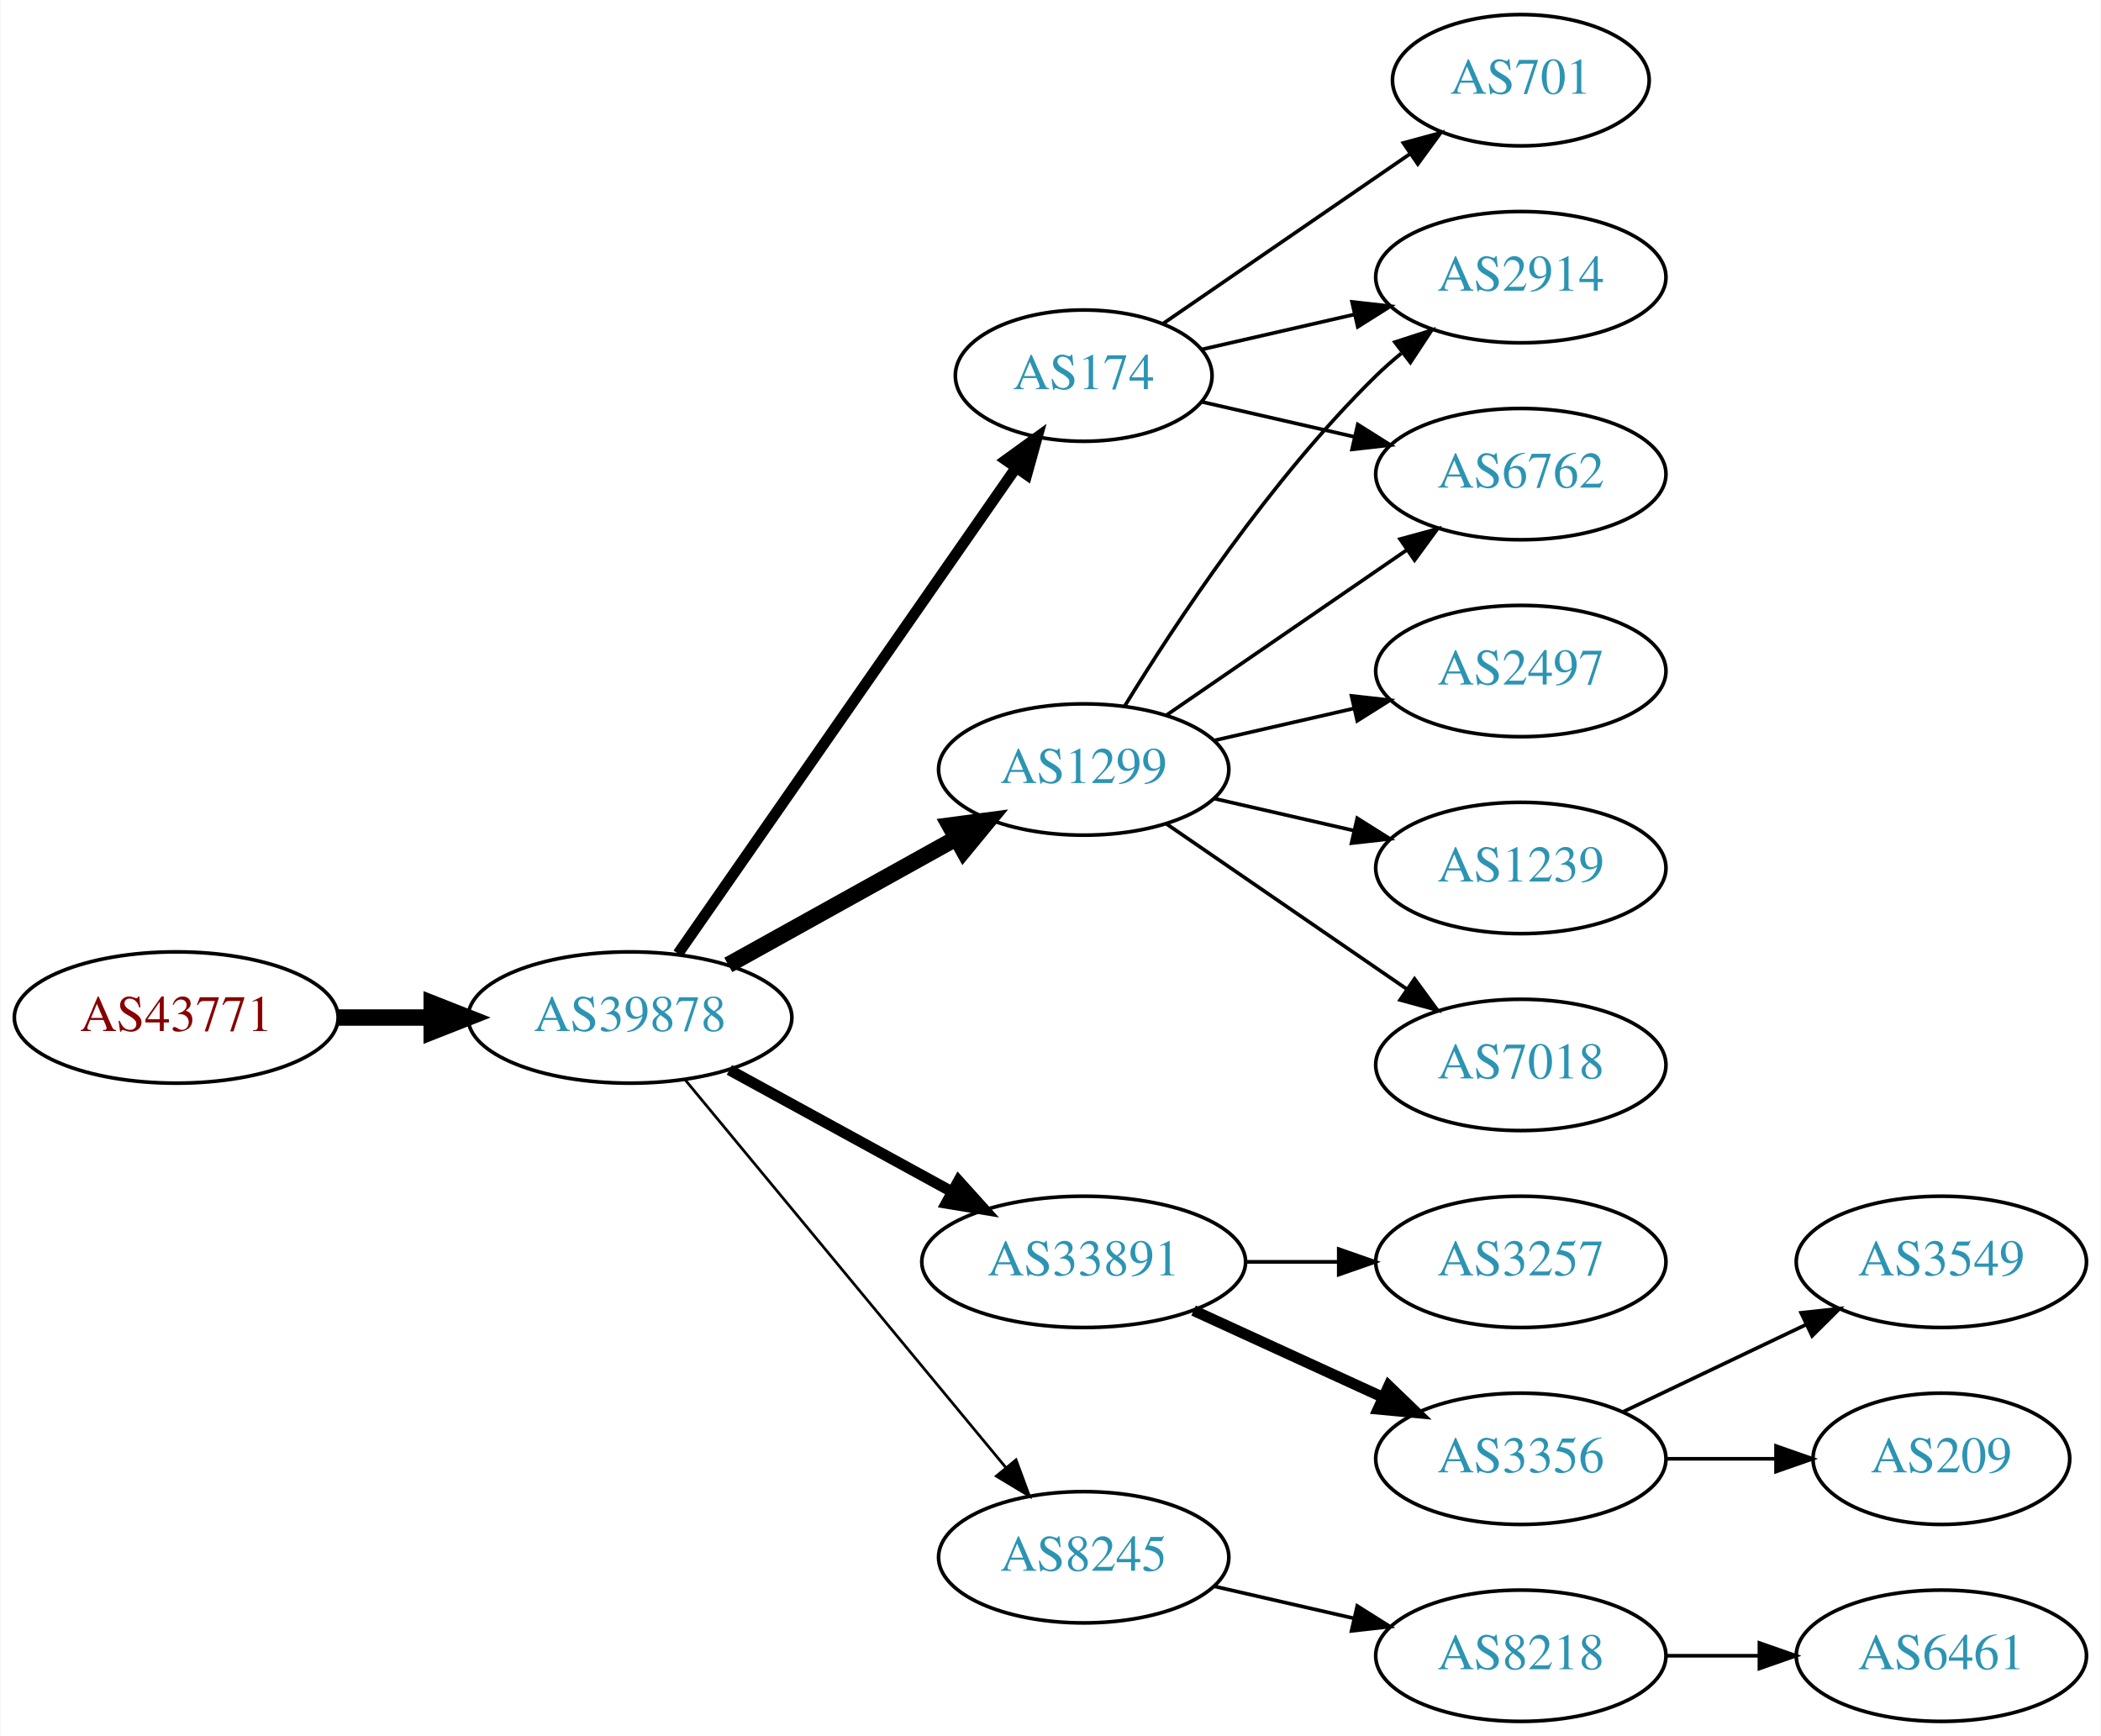
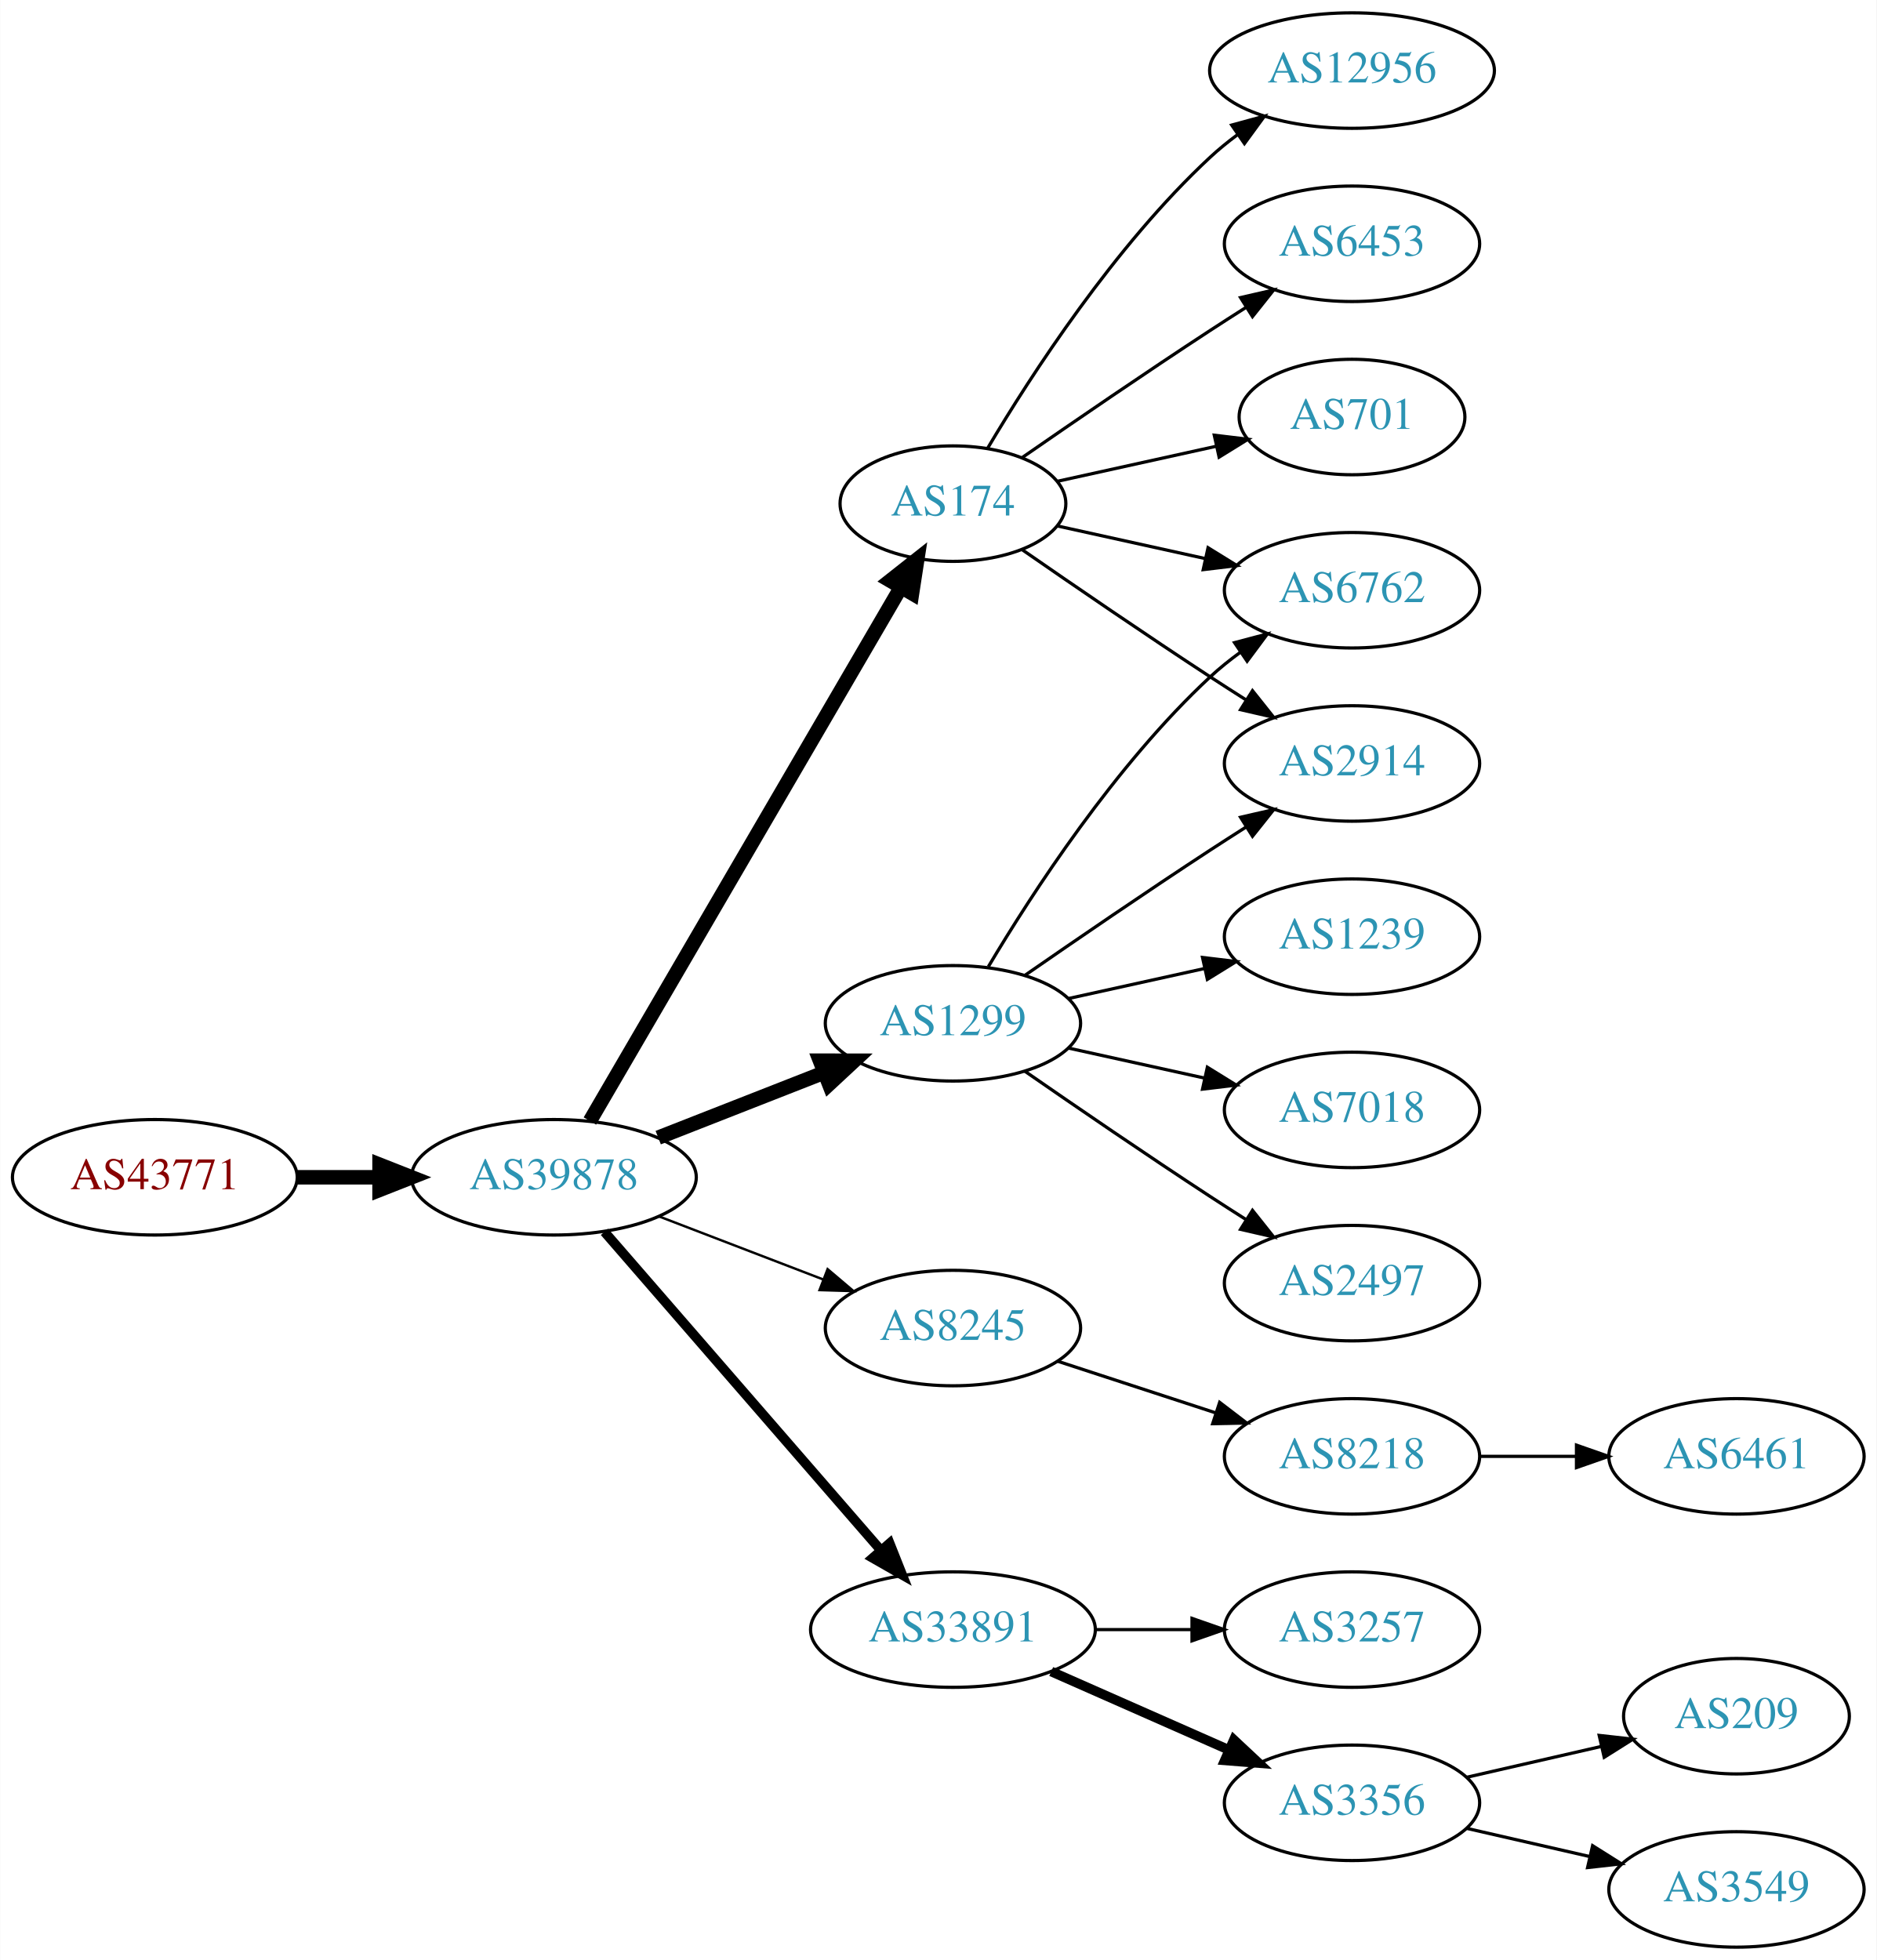
- <svg xmlns="http://www.w3.org/2000/svg" xmlns:xlink="http://www.w3.org/1999/xlink" width="576pt" height="476pt" viewBox="0.00 0.00 575.76 476.00">
-   <g id="graph0" class="graph" transform="scale(1 1) rotate(0) translate(4 472)">
-     <polygon fill="white" stroke="none" points="-4,4 -4,-472 571.762,-472 571.762,4 -4,4" />
+ <svg xmlns="http://www.w3.org/2000/svg" xmlns:xlink="http://www.w3.org/1999/xlink" width="585pt" height="611pt" viewBox="0.00 0.00 584.86 611.00">
+   <g id="graph0" class="graph" transform="scale(1 1) rotate(0) translate(4 607)">
+     <polygon fill="white" stroke="none" points="-4,4 -4,-607 580.862,-607 580.862,4 -4,4" />
    <g id="node1" class="node">
      <g id="a_node1">
        <a xlink:href="/asn/43771" xlink:title="AS43771 ~ MUKI-AS [AT]">
-           <ellipse fill="#ffffff" stroke="black" cx="44.196" cy="-193" rx="44.393" ry="18" />
-           <text text-anchor="middle" x="44.196" y="-189.3" font-family="Times,serif" font-size="14.00" fill="#880000">AS43771</text>
+           <ellipse fill="#ffffff" stroke="black" cx="44.196" cy="-240" rx="44.393" ry="18" />
+           <text text-anchor="middle" x="44.196" y="-236.3" font-family="Times,serif" font-size="14.00" fill="#880000">AS43771</text>
        </a>
      </g>
    </g>
    <g id="node2" class="node">
      <g id="a_node2">
        <a xlink:href="/asn/39878" xlink:title="AS39878 ~ Peter Rauter GmbH [AT]">
-           <ellipse fill="#ffffff" stroke="black" cx="168.588" cy="-193" rx="44.393" ry="18" />
-           <text text-anchor="middle" x="168.588" y="-189.3" font-family="Times,serif" font-size="14.00" fill="#2c94b3">AS39878</text>
+           <ellipse fill="#ffffff" stroke="black" cx="168.588" cy="-240" rx="44.393" ry="18" />
+           <text text-anchor="middle" x="168.588" y="-236.3" font-family="Times,serif" font-size="14.00" fill="#2c94b3">AS39878</text>
        </a>
      </g>
    </g>
    <g id="edge1" class="edge">
-       <path fill="none" stroke="black" stroke-width="4.5" d="M88.692,-193C96.898,-193 105.569,-193 114.041,-193" />
-       <polygon fill="black" stroke="black" stroke-width="4.5" points="114.233,-196.938 124.233,-193 114.233,-189.063 114.233,-196.938" />
+       <path fill="none" stroke="black" stroke-width="4.5" d="M88.692,-240C96.898,-240 105.569,-240 114.041,-240" />
+       <polygon fill="black" stroke="black" stroke-width="4.5" points="114.233,-243.938 124.233,-240 114.233,-236.063 114.233,-243.938" />
    </g>
    <g id="node3" class="node">
      <g id="a_node3">
-         <a xlink:href="/asn/1299" xlink:title="AS1299 ~ Telia Carrier [EU]">
-           <ellipse fill="#ffffff" stroke="black" cx="292.98" cy="-261" rx="39.794" ry="18" />
-           <text text-anchor="middle" x="292.98" y="-257.3" font-family="Times,serif" font-size="14.00" fill="#2c94b3">AS1299</text>
+         <a xlink:href="/asn/174" xlink:title="AS174 ~ Cogent Communications [US]">
+           <ellipse fill="#ffffff" stroke="black" cx="292.98" cy="-450" rx="35.194" ry="18" />
+           <text text-anchor="middle" x="292.98" y="-446.3" font-family="Times,serif" font-size="14.00" fill="#2c94b3">AS174</text>
        </a>
      </g>
    </g>
    <g id="edge2" class="edge">
-       <path fill="none" stroke="black" stroke-width="4.5" d="M195.544,-207.421C213.717,-217.518 238.18,-231.109 257.919,-242.076" />
-       <polygon fill="black" stroke="black" stroke-width="4.5" points="256.245,-245.65 266.899,-247.065 260.07,-238.766 256.245,-245.65" />
+       <path fill="none" stroke="black" stroke-width="4.5" d="M179.813,-257.543C201.33,-294.462 251.385,-380.347 276.716,-423.809" />
+       <polygon fill="black" stroke="black" stroke-width="4.5" points="273.434,-425.997 281.871,-432.654 280.237,-422.032 273.434,-425.997" />
    </g>
    <g id="node4" class="node">
      <g id="a_node4">
-         <a xlink:href="/asn/33891" xlink:title="AS33891 ~ CORE-BACKBONE GMBH GLOBAL NETWORK [DE]">
-           <ellipse fill="#ffffff" stroke="black" cx="292.98" cy="-126" rx="44.393" ry="18" />
-           <text text-anchor="middle" x="292.98" y="-122.3" font-family="Times,serif" font-size="14.00" fill="#2c94b3">AS33891</text>
+         <a xlink:href="/asn/8245" xlink:title="AS8245 ~ Video-Broadcast GmbH [AT]">
+           <ellipse fill="#ffffff" stroke="black" cx="292.98" cy="-193" rx="39.794" ry="18" />
+           <text text-anchor="middle" x="292.98" y="-189.3" font-family="Times,serif" font-size="14.00" fill="#2c94b3">AS8245</text>
        </a>
      </g>
    </g>
    <g id="edge3" class="edge">
-       <path fill="none" stroke="black" stroke-width="3" d="M195.844,-178.627C213.672,-168.868 237.448,-155.852 256.895,-145.207" />
-       <polygon fill="black" stroke="black" stroke-width="3" points="258.677,-148.221 265.768,-140.349 255.315,-142.081 258.677,-148.221" />
+       <path fill="none" stroke="black" stroke-width="0.75" d="M201.426,-227.774C217.057,-221.772 236.037,-214.483 252.575,-208.132" />
+       <polygon fill="black" stroke="black" stroke-width="0.75" points="253.905,-211.37 261.986,-204.518 251.396,-204.836 253.905,-211.37" />
    </g>
    <g id="node5" class="node">
      <g id="a_node5">
-         <a xlink:href="/asn/8245" xlink:title="AS8245 ~ Video-Broadcast GmbH [AT]">
-           <ellipse fill="#ffffff" stroke="black" cx="292.98" cy="-45" rx="39.794" ry="18" />
-           <text text-anchor="middle" x="292.98" y="-41.3" font-family="Times,serif" font-size="14.00" fill="#2c94b3">AS8245</text>
+         <a xlink:href="/asn/1299" xlink:title="AS1299 ~ Telia Carrier [EU]">
+           <ellipse fill="#ffffff" stroke="black" cx="292.98" cy="-288" rx="39.794" ry="18" />
+           <text text-anchor="middle" x="292.98" y="-284.3" font-family="Times,serif" font-size="14.00" fill="#2c94b3">AS1299</text>
        </a>
      </g>
    </g>
    <g id="edge4" class="edge">
-       <path fill="none" stroke="black" stroke-width="0.75" d="M183.628,-176.023C205.208,-149.927 246.64,-99.827 271.547,-69.708" />
-       <polygon fill="black" stroke="black" stroke-width="0.75" points="274.428,-71.716 278.104,-61.779 269.034,-67.255 274.428,-71.716" />
+       <path fill="none" stroke="black" stroke-width="4.5" d="M201.107,-252.361C216.857,-258.538 236.066,-266.071 252.76,-272.618" />
+       <polygon fill="black" stroke="black" stroke-width="4.5" points="251.505,-276.356 262.253,-276.341 254.381,-269.024 251.505,-276.356" />
    </g>
    <g id="node6" class="node">
      <g id="a_node6">
-         <a xlink:href="/asn/174" xlink:title="AS174 ~ Cogent Communications [US]">
-           <ellipse fill="#ffffff" stroke="black" cx="292.98" cy="-369" rx="35.194" ry="18" />
-           <text text-anchor="middle" x="292.98" y="-365.3" font-family="Times,serif" font-size="14.00" fill="#2c94b3">AS174</text>
+         <a xlink:href="/asn/33891" xlink:title="AS33891 ~ CORE-BACKBONE GMBH GLOBAL NETWORK [DE]">
+           <ellipse fill="#ffffff" stroke="black" cx="292.98" cy="-99" rx="44.393" ry="18" />
+           <text text-anchor="middle" x="292.98" y="-95.3" font-family="Times,serif" font-size="14.00" fill="#2c94b3">AS33891</text>
        </a>
      </g>
    </g>
    <g id="edge5" class="edge">
-       <path fill="none" stroke="black" stroke-width="3" d="M181.771,-210.519C203.51,-241.779 249.062,-307.284 274.265,-343.525" />
-       <polygon fill="black" stroke="black" stroke-width="3" points="271.624,-345.858 280.207,-352.069 277.371,-341.861 271.624,-345.858" />
+       <path fill="none" stroke="black" stroke-width="3" d="M184.352,-222.992C205.762,-198.326 245.569,-152.467 270.31,-123.964" />
+       <polygon fill="black" stroke="black" stroke-width="3" points="273.253,-125.914 277.165,-116.068 267.966,-121.326 273.253,-125.914" />
+     </g>
+     <g id="node7" class="node">
+       <g id="a_node7">
+         <a xlink:href="/asn/12956" xlink:title="AS12956 ~ TELXIUS [ES]">
+           <ellipse fill="#ffffff" stroke="black" cx="417.373" cy="-585" rx="44.393" ry="18" />
+           <text text-anchor="middle" x="417.373" y="-581.3" font-family="Times,serif" font-size="14.00" fill="#2c94b3">AS12956</text>
+         </a>
+       </g>
+     </g>
+     <g id="edge6" class="edge">
+       <path fill="none" stroke="black" d="M303.793,-467.279C317.299,-490.011 343.359,-530.314 373.176,-558 375.783,-560.42 378.637,-562.746 381.595,-564.948" />
+       <polygon fill="black" stroke="black" points="379.873,-568.012 390.095,-570.8 383.843,-562.246 379.873,-568.012" />
+     </g>
+     <g id="node8" class="node">
+       <g id="a_node8">
+         <a xlink:href="/asn/2914" xlink:title="AS2914 ~ NTT America, Inc. [US]">
+           <ellipse fill="#ffffff" stroke="black" cx="417.373" cy="-369" rx="39.794" ry="18" />
+           <text text-anchor="middle" x="417.373" y="-365.3" font-family="Times,serif" font-size="14.00" fill="#2c94b3">AS2914</text>
+         </a>
+       </g>
+     </g>
+     <g id="edge7" class="edge">
+       <path fill="none" stroke="black" d="M314.671,-435.56C330.563,-424.551 353.113,-409.103 373.176,-396 376.758,-393.661 380.529,-391.241 384.289,-388.856" />
+       <polygon fill="black" stroke="black" points="386.352,-391.693 392.95,-383.404 382.623,-385.769 386.352,-391.693" />
    </g>
    <g id="node9" class="node">
      <g id="a_node9">
-         <a xlink:href="/asn/2497" xlink:title="AS2497 ~ Internet Initiative Japan Inc. [JP]">
-           <ellipse fill="#ffffff" stroke="black" cx="412.823" cy="-288" rx="39.794" ry="18" />
-           <text text-anchor="middle" x="412.823" y="-284.3" font-family="Times,serif" font-size="14.00" fill="#2c94b3">AS2497</text>
+         <a xlink:href="/asn/6453" xlink:title="AS6453 ~ TATA COMMUNICATIONS (AMERICA) INC [US]">
+           <ellipse fill="#ffffff" stroke="black" cx="417.373" cy="-531" rx="39.794" ry="18" />
+           <text text-anchor="middle" x="417.373" y="-527.3" font-family="Times,serif" font-size="14.00" fill="#2c94b3">AS6453</text>
        </a>
      </g>
    </g>
    <g id="edge8" class="edge">
-       <path fill="none" stroke="black" d="M328.7,-268.955C340.7,-271.704 354.32,-274.825 367.013,-277.733" />
-       <polygon fill="black" stroke="black" points="366.415,-281.187 376.945,-280.009 367.979,-274.364 366.415,-281.187" />
+       <path fill="none" stroke="black" d="M314.671,-464.44C330.563,-475.449 353.113,-490.897 373.176,-504 376.758,-506.339 380.529,-508.759 384.289,-511.144" />
+       <polygon fill="black" stroke="black" points="382.623,-514.231 392.95,-516.596 386.352,-508.307 382.623,-514.231" />
    </g>
    <g id="node10" class="node">
      <g id="a_node10">
        <a xlink:href="/asn/6762" xlink:title="AS6762 ~ TELECOM ITALIA SPARKLE S.p.A. [IT]">
-           <ellipse fill="#ffffff" stroke="black" cx="412.823" cy="-342" rx="39.794" ry="18" />
-           <text text-anchor="middle" x="412.823" y="-338.3" font-family="Times,serif" font-size="14.00" fill="#2c94b3">AS6762</text>
+           <ellipse fill="#ffffff" stroke="black" cx="417.373" cy="-423" rx="39.794" ry="18" />
+           <text text-anchor="middle" x="417.373" y="-419.3" font-family="Times,serif" font-size="14.00" fill="#2c94b3">AS6762</text>
        </a>
      </g>
    </g>
    <g id="edge9" class="edge">
-       <path fill="none" stroke="black" d="M315.595,-275.857C334.083,-288.565 360.897,-306.995 381.526,-321.175" />
-       <polygon fill="black" stroke="black" points="379.723,-324.183 389.947,-326.963 383.688,-318.414 379.723,-324.183" />
+       <path fill="none" stroke="black" d="M325.499,-443.047C339.56,-439.945 356.378,-436.235 371.702,-432.854" />
+       <polygon fill="black" stroke="black" points="372.501,-436.262 381.512,-430.69 370.993,-429.427 372.501,-436.262" />
    </g>
    <g id="node11" class="node">
      <g id="a_node11">
-         <a xlink:href="/asn/1239" xlink:title="AS1239 ~ Sprint [US]">
-           <ellipse fill="#ffffff" stroke="black" cx="412.823" cy="-234" rx="39.794" ry="18" />
-           <text text-anchor="middle" x="412.823" y="-230.3" font-family="Times,serif" font-size="14.00" fill="#2c94b3">AS1239</text>
+         <a xlink:href="/asn/701" xlink:title="AS701 ~ UUNET [US]">
+           <ellipse fill="#ffffff" stroke="black" cx="417.373" cy="-477" rx="35.194" ry="18" />
+           <text text-anchor="middle" x="417.373" y="-473.3" font-family="Times,serif" font-size="14.00" fill="#2c94b3">AS701</text>
        </a>
      </g>
    </g>
    <g id="edge10" class="edge">
-       <path fill="none" stroke="black" d="M328.7,-253.045C340.7,-250.296 354.32,-247.175 367.013,-244.267" />
-       <polygon fill="black" stroke="black" points="367.979,-247.636 376.945,-241.991 366.415,-240.813 367.979,-247.636" />
+       <path fill="none" stroke="black" d="M325.499,-456.953C340.632,-460.292 358.96,-464.335 375.18,-467.913" />
+       <polygon fill="black" stroke="black" points="374.441,-471.334 384.96,-470.07 375.949,-464.498 374.441,-471.334" />
    </g>
    <g id="node12" class="node">
      <g id="a_node12">
+         <a xlink:href="/asn/8218" xlink:title="AS8218 ~ legacy Neotelecoms [FR]">
+           <ellipse fill="#ffffff" stroke="black" cx="417.373" cy="-153" rx="39.794" ry="18" />
+           <text text-anchor="middle" x="417.373" y="-149.3" font-family="Times,serif" font-size="14.00" fill="#2c94b3">AS8218</text>
+         </a>
+       </g>
+     </g>
+     <g id="edge11" class="edge">
+       <path fill="none" stroke="black" d="M325.499,-182.699C340.515,-177.792 358.676,-171.856 374.803,-166.586" />
+       <polygon fill="black" stroke="black" points="376.117,-169.839 384.535,-163.405 373.942,-163.185 376.117,-169.839" />
+     </g>
+     <g id="edge13" class="edge">
+       <path fill="none" stroke="black" d="M315.337,-302.901C331.188,-313.877 353.391,-329.079 373.176,-342 376.758,-344.339 380.529,-346.759 384.289,-349.144" />
+       <polygon fill="black" stroke="black" points="382.623,-352.231 392.95,-354.596 386.352,-346.307 382.623,-352.231" />
+     </g>
+     <g id="edge15" class="edge">
+       <path fill="none" stroke="black" d="M304.026,-305.671C317.597,-328.472 343.529,-368.472 373.176,-396 376.083,-398.699 379.296,-401.28 382.62,-403.703" />
+       <polygon fill="black" stroke="black" points="380.755,-406.667 390.998,-409.375 384.679,-400.87 380.755,-406.667" />
+     </g>
+     <g id="node14" class="node">
+       <g id="a_node14">
+         <a xlink:href="/asn/1239" xlink:title="AS1239 ~ Sprint [US]">
+           <ellipse fill="#ffffff" stroke="black" cx="417.373" cy="-315" rx="39.794" ry="18" />
+           <text text-anchor="middle" x="417.373" y="-311.3" font-family="Times,serif" font-size="14.00" fill="#2c94b3">AS1239</text>
+         </a>
+       </g>
+     </g>
+     <g id="edge14" class="edge">
+       <path fill="none" stroke="black" d="M329.053,-295.737C342.24,-298.646 357.42,-301.995 371.386,-305.076" />
+       <polygon fill="black" stroke="black" points="370.776,-308.525 381.295,-307.262 372.284,-301.69 370.776,-308.525" />
+     </g>
+     <g id="node15" class="node">
+       <g id="a_node15">
        <a xlink:href="/asn/7018" xlink:title="AS7018 ~ AT&amp;T Services, Inc. [US]">
-           <ellipse fill="#ffffff" stroke="black" cx="412.823" cy="-180" rx="39.794" ry="18" />
-           <text text-anchor="middle" x="412.823" y="-176.3" font-family="Times,serif" font-size="14.00" fill="#2c94b3">AS7018</text>
-         </a>
-       </g>
-     </g>
-     <g id="edge11" class="edge">
-       <path fill="none" stroke="black" d="M315.595,-246.143C334.083,-233.435 360.897,-215.005 381.526,-200.825" />
-       <polygon fill="black" stroke="black" points="383.688,-203.586 389.947,-195.037 379.723,-197.817 383.688,-203.586" />
+           <ellipse fill="#ffffff" stroke="black" cx="417.373" cy="-261" rx="39.794" ry="18" />
+           <text text-anchor="middle" x="417.373" y="-257.3" font-family="Times,serif" font-size="14.00" fill="#2c94b3">AS7018</text>
+         </a>
+       </g>
+     </g>
+     <g id="edge16" class="edge">
+       <path fill="none" stroke="black" d="M329.053,-280.263C342.24,-277.354 357.42,-274.005 371.386,-270.924" />
+       <polygon fill="black" stroke="black" points="372.284,-274.31 381.295,-268.738 370.776,-267.475 372.284,-274.31" />
+     </g>
+     <g id="node16" class="node">
+       <g id="a_node16">
+         <a xlink:href="/asn/2497" xlink:title="AS2497 ~ Internet Initiative Japan Inc. [JP]">
+           <ellipse fill="#ffffff" stroke="black" cx="417.373" cy="-207" rx="39.794" ry="18" />
+           <text text-anchor="middle" x="417.373" y="-203.3" font-family="Times,serif" font-size="14.00" fill="#2c94b3">AS2497</text>
+         </a>
+       </g>
+     </g>
+     <g id="edge17" class="edge">
+       <path fill="none" stroke="black" d="M315.337,-273.099C331.188,-262.123 353.391,-246.921 373.176,-234 376.758,-231.661 380.529,-229.241 384.289,-226.856" />
+       <polygon fill="black" stroke="black" points="386.352,-229.693 392.95,-221.404 382.623,-223.769 386.352,-229.693" />
+     </g>
+     <g id="node17" class="node">
+       <g id="a_node17">
+         <a xlink:href="/asn/3356" xlink:title="AS3356 ~ Level 3 Parent, LLC [US]">
+           <ellipse fill="#ffffff" stroke="black" cx="417.373" cy="-45" rx="39.794" ry="18" />
+           <text text-anchor="middle" x="417.373" y="-41.3" font-family="Times,serif" font-size="14.00" fill="#2c94b3">AS3356</text>
+         </a>
+       </g>
+     </g>
+     <g id="edge18" class="edge">
+       <path fill="none" stroke="black" stroke-width="3" d="M323.608,-85.928C340.203,-78.606 361.062,-69.403 378.795,-61.579" />
+       <polygon fill="black" stroke="black" stroke-width="3" points="380.543,-64.634 388.279,-57.395 377.717,-58.23 380.543,-64.634" />
+     </g>
+     <g id="node18" class="node">
+       <g id="a_node18">
+         <a xlink:href="/asn/3257" xlink:title="AS3257 ~ GTT [DE]">
+           <ellipse fill="#ffffff" stroke="black" cx="417.373" cy="-99" rx="39.794" ry="18" />
+           <text text-anchor="middle" x="417.373" y="-95.3" font-family="Times,serif" font-size="14.00" fill="#2c94b3">AS3257</text>
+         </a>
+       </g>
+     </g>
+     <g id="edge19" class="edge">
+       <path fill="none" stroke="black" d="M337.476,-99C347.165,-99 357.502,-99 367.394,-99" />
+       <polygon fill="black" stroke="black" points="367.497,-102.5 377.497,-99 367.497,-95.5 367.497,-102.5" />
    </g>
    <g id="node13" class="node">
      <g id="a_node13">
-         <a xlink:href="/asn/2914" xlink:title="AS2914 ~ NTT America, Inc. [US]">
-           <ellipse fill="#ffffff" stroke="black" cx="412.823" cy="-396" rx="39.794" ry="18" />
-           <text text-anchor="middle" x="412.823" y="-392.3" font-family="Times,serif" font-size="14.00" fill="#2c94b3">AS2914</text>
+         <a xlink:href="/asn/6461" xlink:title="AS6461 ~ Zayo Bandwidth [US]">
+           <ellipse fill="#ffffff" stroke="black" cx="537.215" cy="-153" rx="39.794" ry="18" />
+           <text text-anchor="middle" x="537.215" y="-149.3" font-family="Times,serif" font-size="14.00" fill="#2c94b3">AS6461</text>
        </a>
      </g>
    </g>
    <g id="edge12" class="edge">
-       <path fill="none" stroke="black" d="M304.246,-278.44C318.055,-300.991 344.243,-340.722 373.176,-369 375.317,-371.092 377.634,-373.137 380.034,-375.106" />
-       <polygon fill="black" stroke="black" points="378.301,-378.185 388.375,-381.464 382.544,-372.618 378.301,-378.185" />
-     </g>
-     <g id="node7" class="node">
-       <g id="a_node7">
-         <a xlink:href="/asn/3356" xlink:title="AS3356 ~ Level 3 Parent, LLC [US]">
-           <ellipse fill="#ffffff" stroke="black" cx="412.823" cy="-72" rx="39.794" ry="18" />
-           <text text-anchor="middle" x="412.823" y="-68.3" font-family="Times,serif" font-size="14.00" fill="#2c94b3">AS3356</text>
-         </a>
-       </g>
-     </g>
-     <g id="edge6" class="edge">
-       <path fill="none" stroke="black" stroke-width="3" d="M323.11,-112.652C338.721,-105.498 358.119,-96.609 374.791,-88.969" />
-       <polygon fill="black" stroke="black" stroke-width="3" points="376.61,-91.986 384.243,-84.638 373.694,-85.622 376.61,-91.986" />
-     </g>
-     <g id="node8" class="node">
-       <g id="a_node8">
-         <a xlink:href="/asn/3257" xlink:title="AS3257 ~ GTT [DE]">
-           <ellipse fill="#ffffff" stroke="black" cx="412.823" cy="-126" rx="39.794" ry="18" />
-           <text text-anchor="middle" x="412.823" y="-122.3" font-family="Times,serif" font-size="14.00" fill="#2c94b3">AS3257</text>
-         </a>
-       </g>
-     </g>
-     <g id="edge7" class="edge">
-       <path fill="none" stroke="black" d="M337.191,-126C345.504,-126 354.267,-126 362.749,-126" />
-       <polygon fill="black" stroke="black" points="362.908,-129.5 372.908,-126 362.908,-122.5 362.908,-129.5" />
-     </g>
-     <g id="node16" class="node">
-       <g id="a_node16">
-         <a xlink:href="/asn/8218" xlink:title="AS8218 ~ legacy Neotelecoms [FR]">
-           <ellipse fill="#ffffff" stroke="black" cx="412.823" cy="-18" rx="39.794" ry="18" />
-           <text text-anchor="middle" x="412.823" y="-14.3" font-family="Times,serif" font-size="14.00" fill="#2c94b3">AS8218</text>
-         </a>
-       </g>
-     </g>
-     <g id="edge15" class="edge">
-       <path fill="none" stroke="black" d="M328.7,-37.045C340.7,-34.296 354.32,-31.175 367.013,-28.267" />
-       <polygon fill="black" stroke="black" points="367.979,-31.636 376.945,-25.991 366.415,-24.813 367.979,-31.636" />
-     </g>
-     <g id="edge19" class="edge">
-       <path fill="none" stroke="black" d="M325.251,-361.835C338.09,-358.894 353.195,-355.433 367.162,-352.233" />
-       <polygon fill="black" stroke="black" points="368.117,-355.605 377.083,-349.96 366.553,-348.781 368.117,-355.605" />
-     </g>
-     <g id="edge17" class="edge">
-       <path fill="none" stroke="black" d="M325.251,-376.165C338.09,-379.106 353.195,-382.567 367.162,-385.767" />
-       <polygon fill="black" stroke="black" points="366.553,-389.219 377.083,-388.04 368.117,-382.395 366.553,-389.219" />
-     </g>
-     <g id="node18" class="node">
-       <g id="a_node18">
-         <a xlink:href="/asn/701" xlink:title="AS701 ~ UUNET [US]">
-           <ellipse fill="#ffffff" stroke="black" cx="412.823" cy="-450" rx="35.194" ry="18" />
-           <text text-anchor="middle" x="412.823" y="-446.3" font-family="Times,serif" font-size="14.00" fill="#2c94b3">AS701</text>
-         </a>
-       </g>
-     </g>
-     <g id="edge18" class="edge">
-       <path fill="none" stroke="black" d="M314.777,-383.295C333.593,-396.228 361.499,-415.409 382.563,-429.888" />
-       <polygon fill="black" stroke="black" points="380.614,-432.796 390.838,-435.576 384.579,-427.027 380.614,-432.796" />
-     </g>
-     <g id="node14" class="node">
-       <g id="a_node14">
+       <path fill="none" stroke="black" d="M457.285,-153C466.839,-153 477.188,-153 487.151,-153" />
+       <polygon fill="black" stroke="black" points="487.343,-156.5 497.343,-153 487.343,-149.5 487.343,-156.5" />
+     </g>
+     <g id="node19" class="node">
+       <g id="a_node19">
+         <a xlink:href="/asn/3549" xlink:title="AS3549 ~ Level 3 Parent, LLC [US]">
+           <ellipse fill="#ffffff" stroke="black" cx="537.215" cy="-18" rx="39.794" ry="18" />
+           <text text-anchor="middle" x="537.215" y="-14.3" font-family="Times,serif" font-size="14.00" fill="#2c94b3">AS3549</text>
+         </a>
+       </g>
+     </g>
+     <g id="edge20" class="edge">
+       <path fill="none" stroke="black" d="M453.092,-37.045C465.092,-34.296 478.713,-31.175 491.405,-28.267" />
+       <polygon fill="black" stroke="black" points="492.371,-31.636 501.337,-25.991 490.808,-24.813 492.371,-31.636" />
+     </g>
+     <g id="node20" class="node">
+       <g id="a_node20">
        <a xlink:href="/asn/209" xlink:title="AS209 ~ CenturyLink Communications, LLC [US]">
-           <ellipse fill="#ffffff" stroke="black" cx="528.116" cy="-72" rx="35.194" ry="18" />
-           <text text-anchor="middle" x="528.116" y="-68.3" font-family="Times,serif" font-size="14.00" fill="#2c94b3">AS209</text>
-         </a>
-       </g>
-     </g>
-     <g id="edge13" class="edge">
-       <path fill="none" stroke="black" d="M452.495,-72C462.201,-72 472.691,-72 482.654,-72" />
-       <polygon fill="black" stroke="black" points="482.79,-75.5 492.79,-72 482.79,-68.5 482.79,-75.5" />
-     </g>
-     <g id="node15" class="node">
-       <g id="a_node15">
-         <a xlink:href="/asn/3549" xlink:title="AS3549 ~ Level 3 Parent, LLC [US]">
-           <ellipse fill="#ffffff" stroke="black" cx="528.116" cy="-126" rx="39.794" ry="18" />
-           <text text-anchor="middle" x="528.116" y="-122.3" font-family="Times,serif" font-size="14.00" fill="#2c94b3">AS3549</text>
-         </a>
-       </g>
-     </g>
-     <g id="edge14" class="edge">
-       <path fill="none" stroke="black" d="M440.959,-84.934C455.953,-92.081 474.774,-101.052 490.998,-108.785" />
-       <polygon fill="black" stroke="black" points="489.668,-112.028 500.201,-113.171 492.68,-105.709 489.668,-112.028" />
-     </g>
-     <g id="node17" class="node">
-       <g id="a_node17">
-         <a xlink:href="/asn/6461" xlink:title="AS6461 ~ Zayo Bandwidth [US]">
-           <ellipse fill="#ffffff" stroke="black" cx="528.116" cy="-18" rx="39.794" ry="18" />
-           <text text-anchor="middle" x="528.116" y="-14.3" font-family="Times,serif" font-size="14.00" fill="#2c94b3">AS6461</text>
-         </a>
-       </g>
-     </g>
-     <g id="edge16" class="edge">
-       <path fill="none" stroke="black" d="M452.495,-18C460.698,-18 469.462,-18 477.994,-18" />
-       <polygon fill="black" stroke="black" points="478.233,-21.5 488.233,-18 478.233,-14.5 478.233,-21.5" />
+           <ellipse fill="#ffffff" stroke="black" cx="537.215" cy="-72" rx="35.194" ry="18" />
+           <text text-anchor="middle" x="537.215" y="-68.3" font-family="Times,serif" font-size="14.00" fill="#2c94b3">AS209</text>
+         </a>
+       </g>
+     </g>
+     <g id="edge21" class="edge">
+       <path fill="none" stroke="black" d="M453.092,-52.955C466.184,-55.955 481.207,-59.397 494.847,-62.522" />
+       <polygon fill="black" stroke="black" points="494.425,-66.016 504.955,-64.838 495.989,-59.193 494.425,-66.016" />
    </g>
  </g>
</svg>
